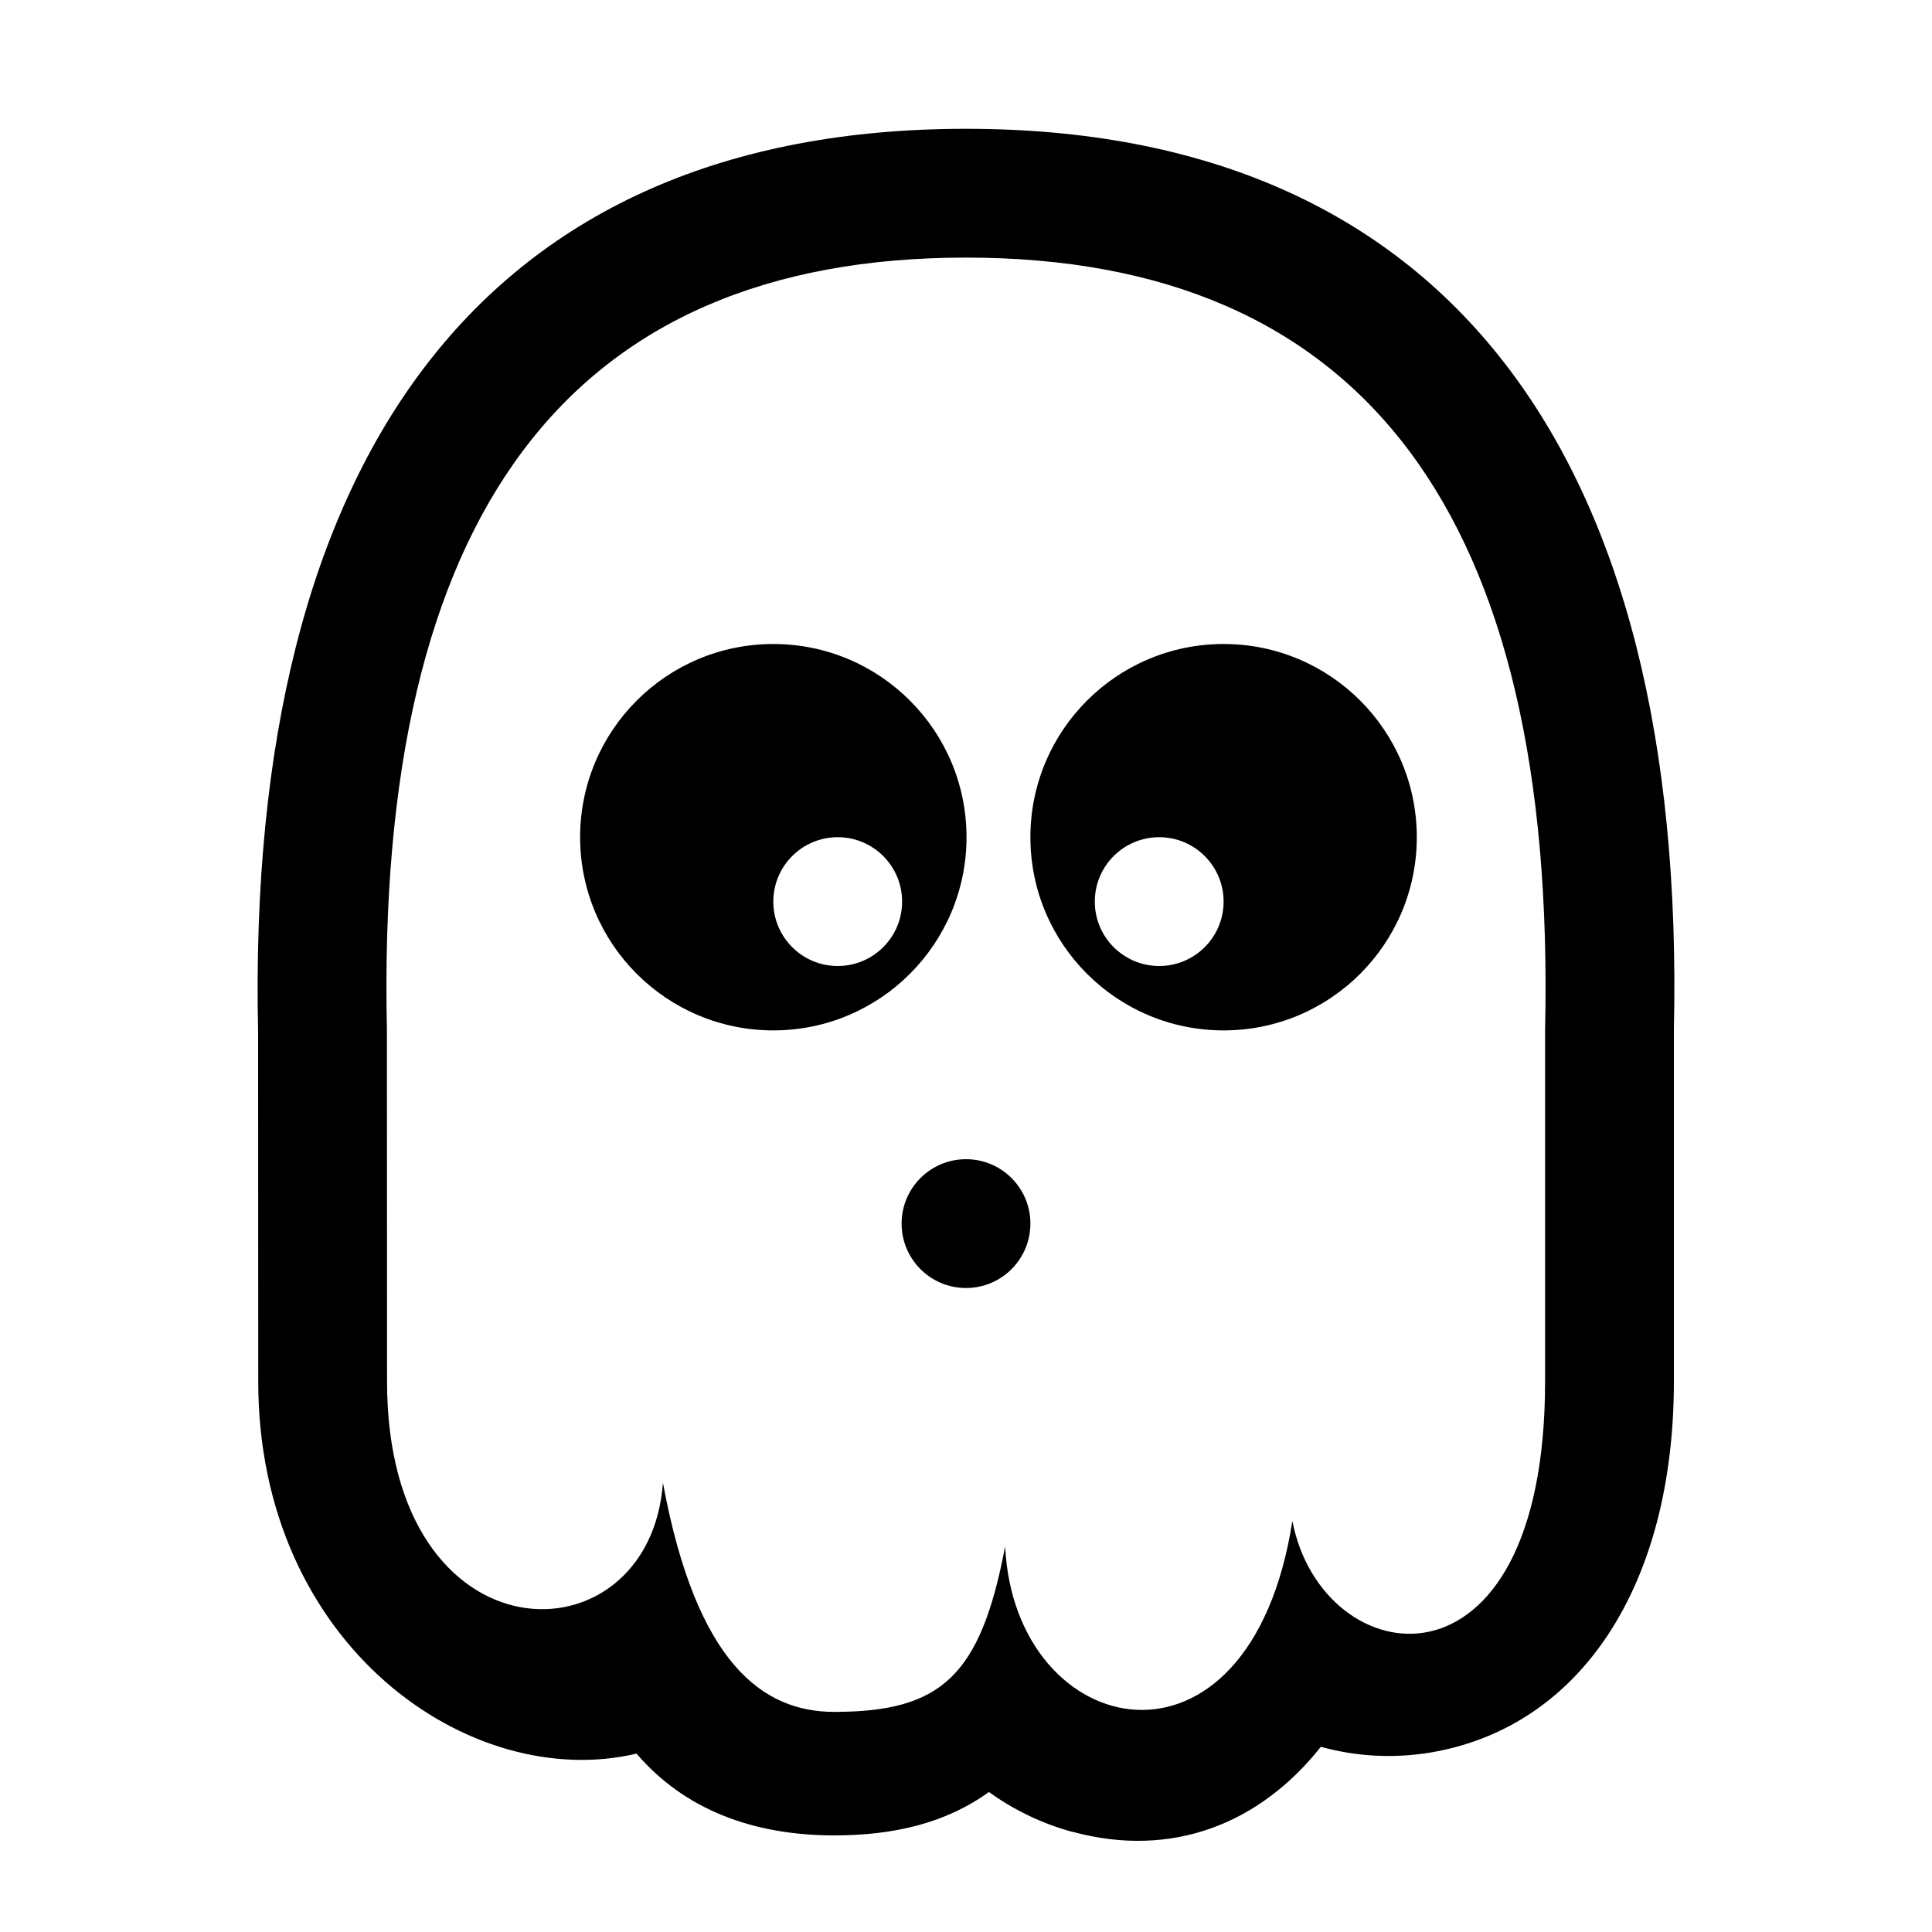
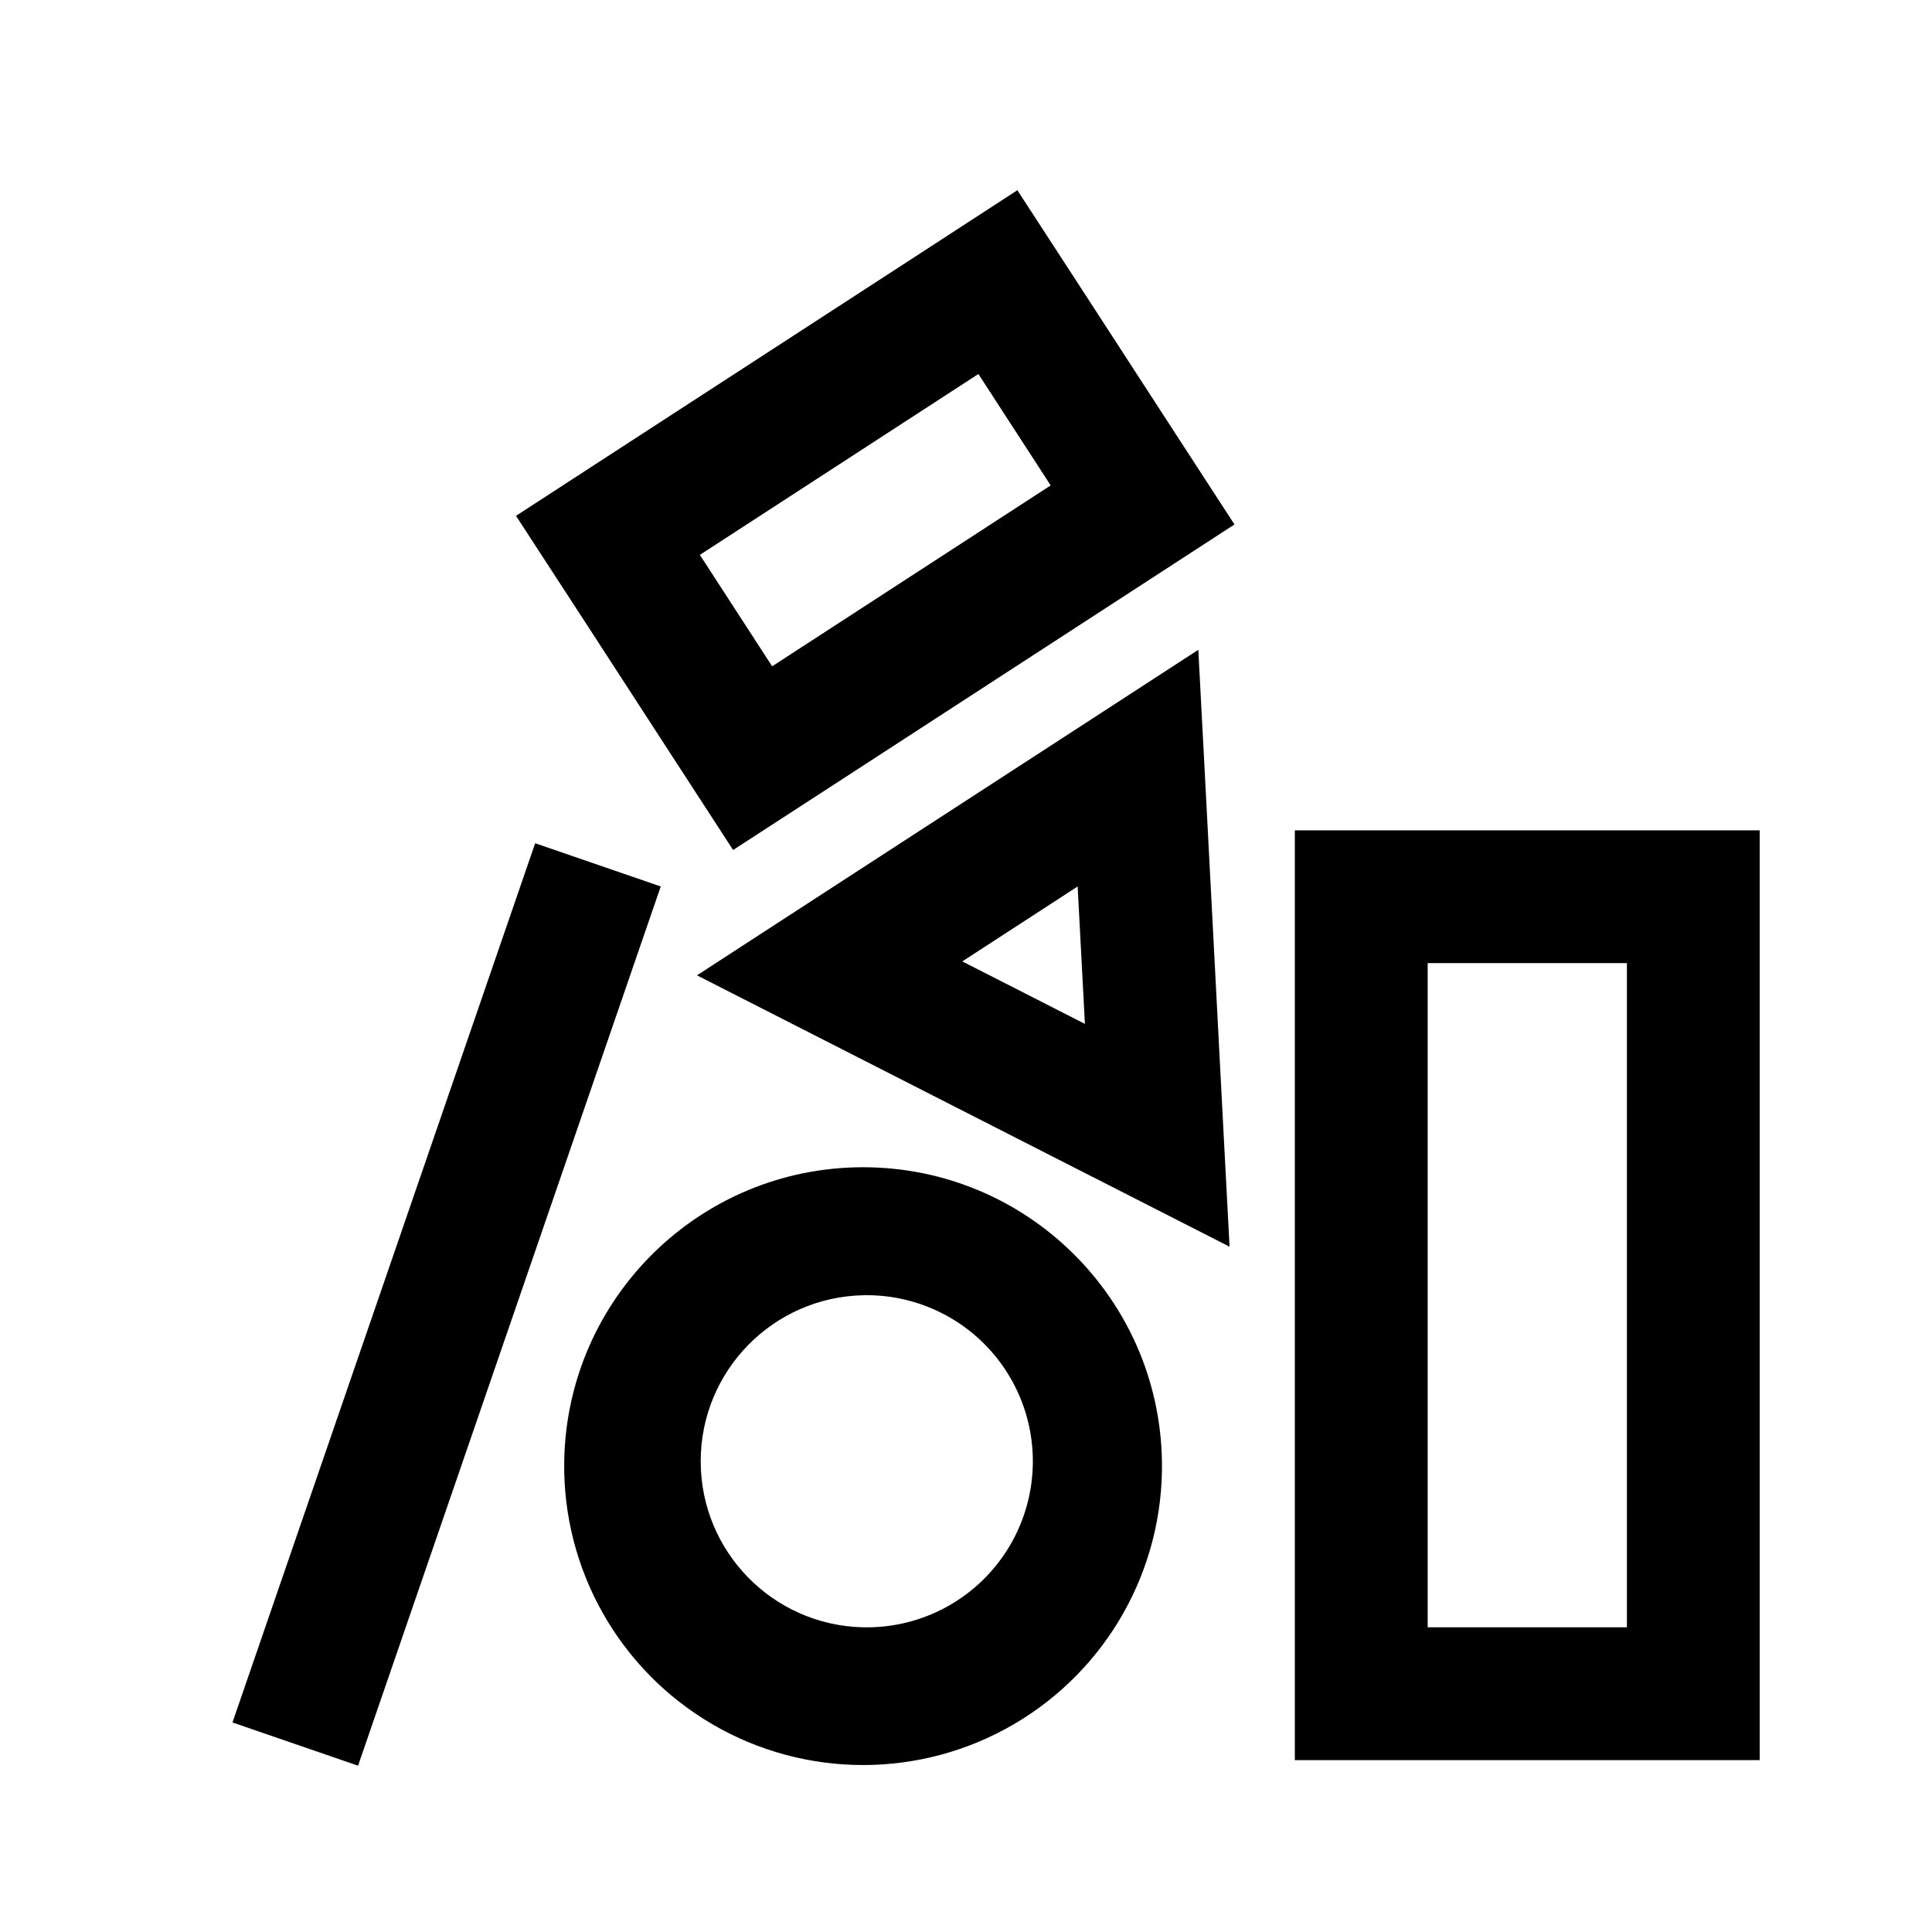
- <svg xmlns="http://www.w3.org/2000/svg" viewBox="0 0 15 15">
-   <path fill="currentColor" d="M6.004 8a1.5 1.5 0 1 1 0-3 1.5 1.5 0 0 1 0 3zm.5-.5a.5.5 0 1 0 0-1 .5.5 0 0 0 0 1zM9.5 8a1.5 1.5 0 1 1 0-3 1.5 1.5 0 0 1 0 3zM9 7.5a.5.5 0 1 0 0-1 .5.5 0 0 0 0 1zM7.5 10a.5.5 0 1 1 0-1 .5.5 0 0 1 0 1zm0-8C4.414 2 2.915 3.997 3.004 7.992l.001 2.734c0 2.205 2.04 2.204 2.142.786.26 1.407.777 1.779 1.33 1.779.833 0 1.136-.28 1.327-1.285.072 1.52 1.898 1.929 2.23-.197.232 1.198 1.962 1.451 1.962-1.083V7.992C12.085 3.997 10.586 2 7.5 2zm.827 12.223a2.007 2.007 0 0 1-.649-.31c-.329.238-.731.337-1.2.337-.631 0-1.164-.2-1.536-.635-1.291.305-2.937-.838-2.937-2.888l-.001-2.713C1.904 3.508 3.786 1 7.5 1c3.713 0 5.596 2.508 5.496 6.992v2.734c0 1.574-.716 2.677-1.88 2.879-.294.05-.588.033-.861-.043-.475.6-1.158.869-1.928.66z" />
+ <svg xmlns="http://www.w3.org/2000/svg" viewBox="0 0 24 24">
+   <path fill-rule="evenodd" d="M9.592 8.277l-.898-1.384 3.46-2.247.898 1.384-3.46 2.247zm-.485 2.282l-.899-1.384-.898-1.384-.9-1.383 1.385-.9 3.46-2.246 1.383-.899.9 1.384.898 1.384.899 1.384-1.384.899-3.46 2.247-1.384.898zm4.47 4.063l1.697.865-.1-1.902-.188-3.61-.1-1.903-1.598 1.038-3.032 1.968-1.598 1.038 1.698.865 3.22 1.641zm-.1-1.903l-.09-1.707-1.433.931 1.523.776zm4.258-.755h2.475v8.251h-2.475v-8.25zm4.125-1.65v11.551h-5.775v-11.55h5.775zm-13.652.698l-3.76 10.922-1.56-.537 3.76-10.922 1.56.537zm2.514 9.203a2.063 2.063 0 100-4.125 2.063 2.063 0 000 4.125zm3.712-2.063a3.713 3.713 0 11-7.425 0 3.713 3.713 0 017.425 0z" />
</svg>
